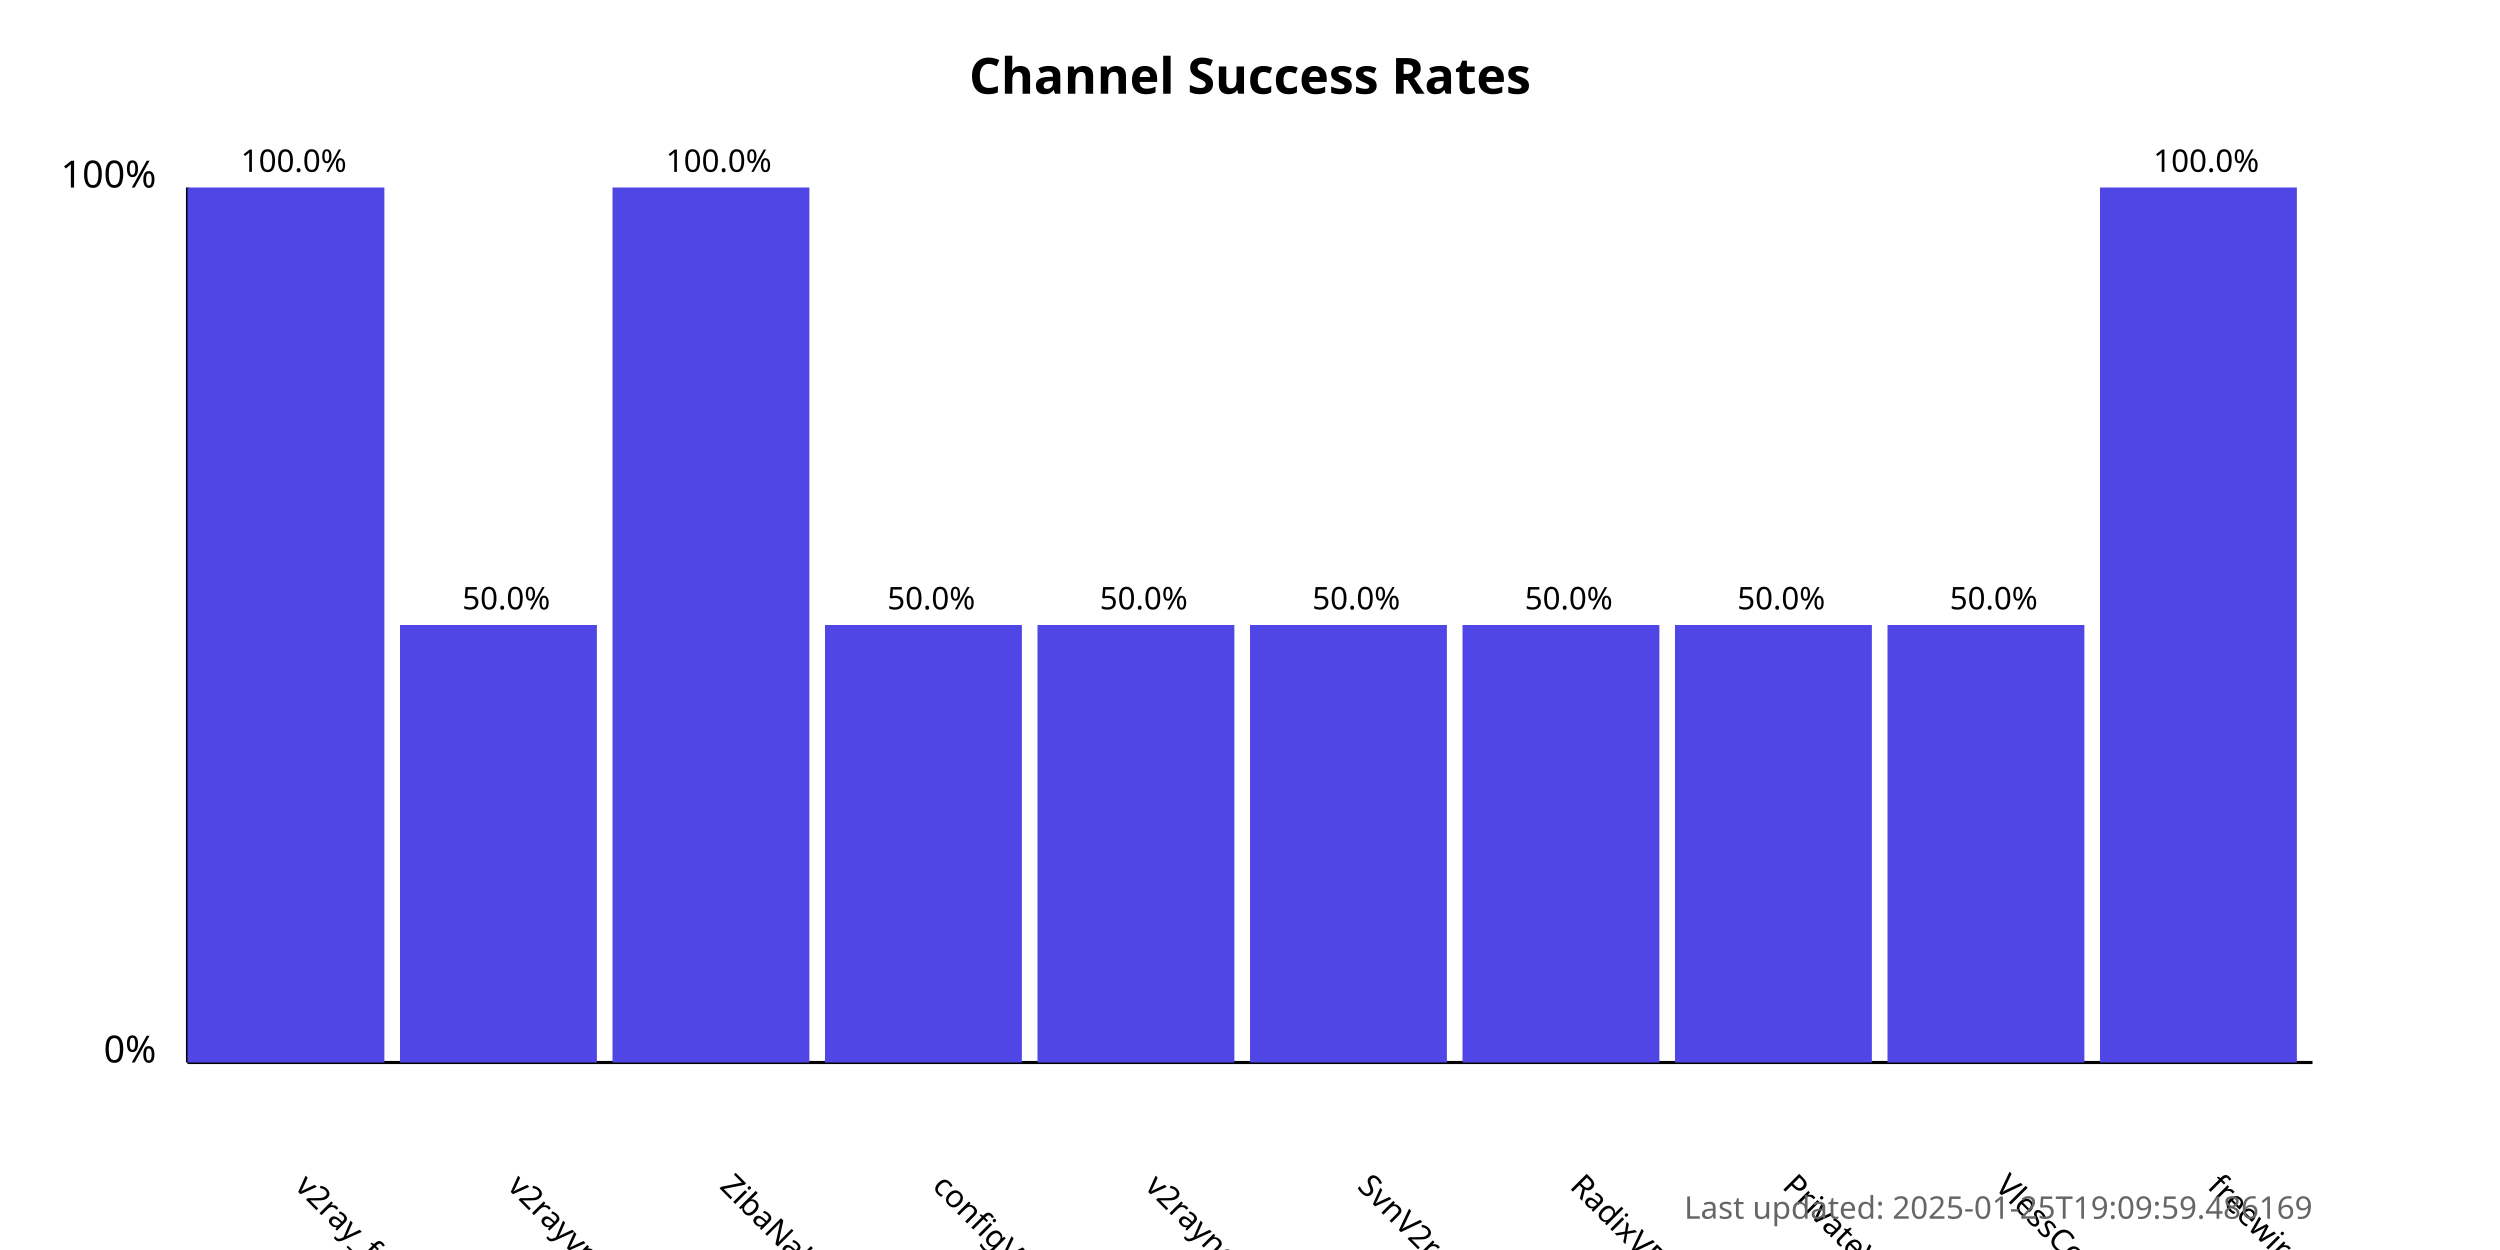
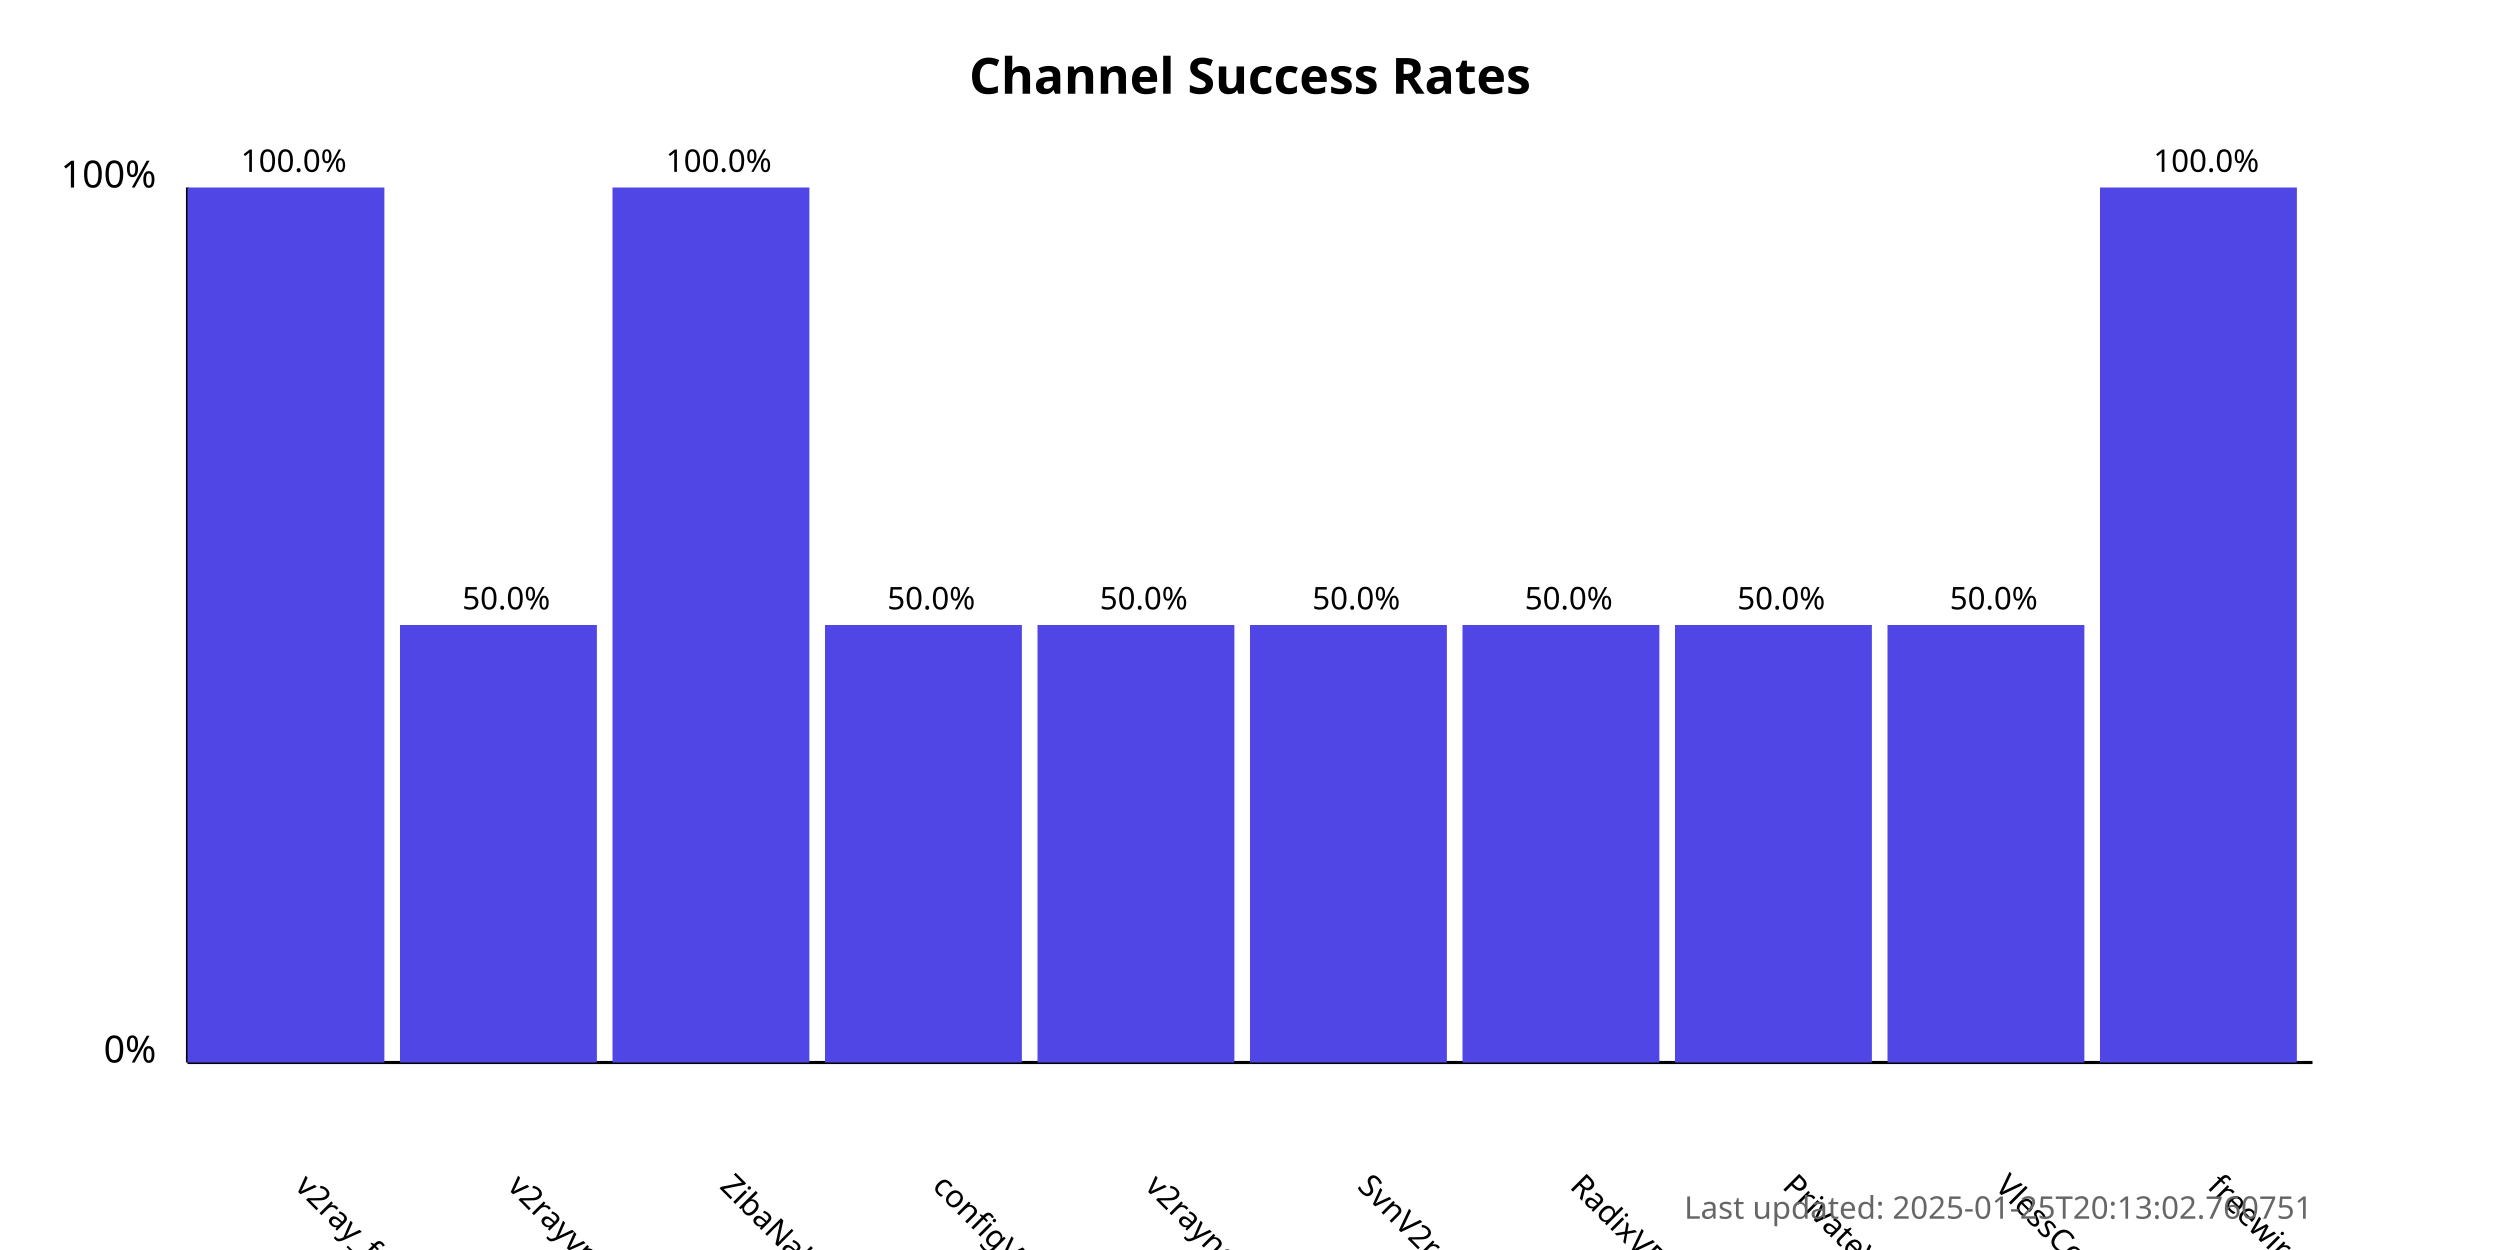
<svg xmlns="http://www.w3.org/2000/svg" width="800" height="400">
  <style>
            .chart-title { font: bold 16px sans-serif; }
            .axis-label { font: 12px sans-serif; }
            .tick-label { font: 10px sans-serif; }
            .bar { fill: #4f46e5; }
            .bar:hover { fill: #6366f1; }
            .timestamp { font: 10px sans-serif; fill: #666; }
        </style>
  <text x="400.0" y="30" text-anchor="middle" class="chart-title">
            Channel Success Rates
        </text>
  <line x1="60" y1="340" x2="60" y2="60" stroke="black" stroke-width="1" />
  <line x1="60" y1="340" x2="740" y2="340" stroke="black" stroke-width="1" />
  <text x="50" y="340" text-anchor="end" class="axis-label">0%</text>
  <text x="50" y="60" text-anchor="end" class="axis-label">100%</text>
  <g>
    <rect x="60" y="60.0" width="63.0" height="280.0" class="bar" />
    <text x="94.0" y="380" transform="rotate(45, 94.0, 380)" text-anchor="start" class="tick-label">
                v2ray_free_conf
            </text>
    <text x="94.0" y="55.0" text-anchor="middle" class="tick-label">
                100.0%
            </text>
  </g>
  <g>
    <rect x="128.0" y="200.0" width="63.0" height="140.0" class="bar" />
    <text x="162.0" y="380" transform="rotate(45, 162.0, 380)" text-anchor="start" class="tick-label">
                v2rayvpno
            </text>
    <text x="162.0" y="195.0" text-anchor="middle" class="tick-label">
                50.0%
            </text>
  </g>
  <g>
    <rect x="196.0" y="60.0" width="63.0" height="280.0" class="bar" />
    <text x="230.0" y="380" transform="rotate(45, 230.0, 380)" text-anchor="start" class="tick-label">
                ZibaNabz
            </text>
    <text x="230.0" y="55.0" text-anchor="middle" class="tick-label">
                100.0%
            </text>
  </g>
  <g>
    <rect x="264.0" y="200.0" width="63.0" height="140.0" class="bar" />
    <text x="298.0" y="380" transform="rotate(45, 298.0, 380)" text-anchor="start" class="tick-label">
                configV2rayForFree
            </text>
    <text x="298.0" y="195.0" text-anchor="middle" class="tick-label">
                50.0%
            </text>
  </g>
  <g>
    <rect x="332.0" y="200.0" width="63.0" height="140.0" class="bar" />
    <text x="366.0" y="380" transform="rotate(45, 366.0, 380)" text-anchor="start" class="tick-label">
                v2rayngvpn
            </text>
    <text x="366.0" y="195.0" text-anchor="middle" class="tick-label">
                50.0%
            </text>
  </g>
  <g>
    <rect x="400.0" y="200.0" width="63.0" height="140.0" class="bar" />
    <text x="434.0" y="380" transform="rotate(45, 434.0, 380)" text-anchor="start" class="tick-label">
                SvnV2ray
            </text>
    <text x="434.0" y="195.0" text-anchor="middle" class="tick-label">
                50.0%
            </text>
  </g>
  <g>
    <rect x="468.0" y="200.0" width="63.0" height="140.0" class="bar" />
    <text x="502.0" y="380" transform="rotate(45, 502.0, 380)" text-anchor="start" class="tick-label">
                RadixVPN
            </text>
    <text x="502.0" y="195.0" text-anchor="middle" class="tick-label">
                50.0%
            </text>
  </g>
  <g>
    <rect x="536.0" y="200.0" width="63.0" height="140.0" class="bar" />
    <text x="570.0" y="380" transform="rotate(45, 570.0, 380)" text-anchor="start" class="tick-label">
                PrivateVPNs
            </text>
    <text x="570.0" y="195.0" text-anchor="middle" class="tick-label">
                50.0%
            </text>
  </g>
  <g>
    <rect x="604.0" y="200.0" width="63.0" height="140.0" class="bar" />
    <text x="638.0" y="380" transform="rotate(45, 638.0, 380)" text-anchor="start" class="tick-label">
                VlessConfig
            </text>
    <text x="638.0" y="195.0" text-anchor="middle" class="tick-label">
                50.0%
            </text>
  </g>
  <g>
    <rect x="672.0" y="60.0" width="63.0" height="280.0" class="bar" />
    <text x="706.0" y="380" transform="rotate(45, 706.0, 380)" text-anchor="start" class="tick-label">
                freewireguard
            </text>
    <text x="706.0" y="55.0" text-anchor="middle" class="tick-label">
                100.0%
            </text>
  </g>
  <text x="740" y="390" text-anchor="end" class="timestamp">
-             Last updated: 2025-01-25T19:09:59.486169
+             Last updated: 2025-01-25T20:13:02.760751
        </text>
</svg>
